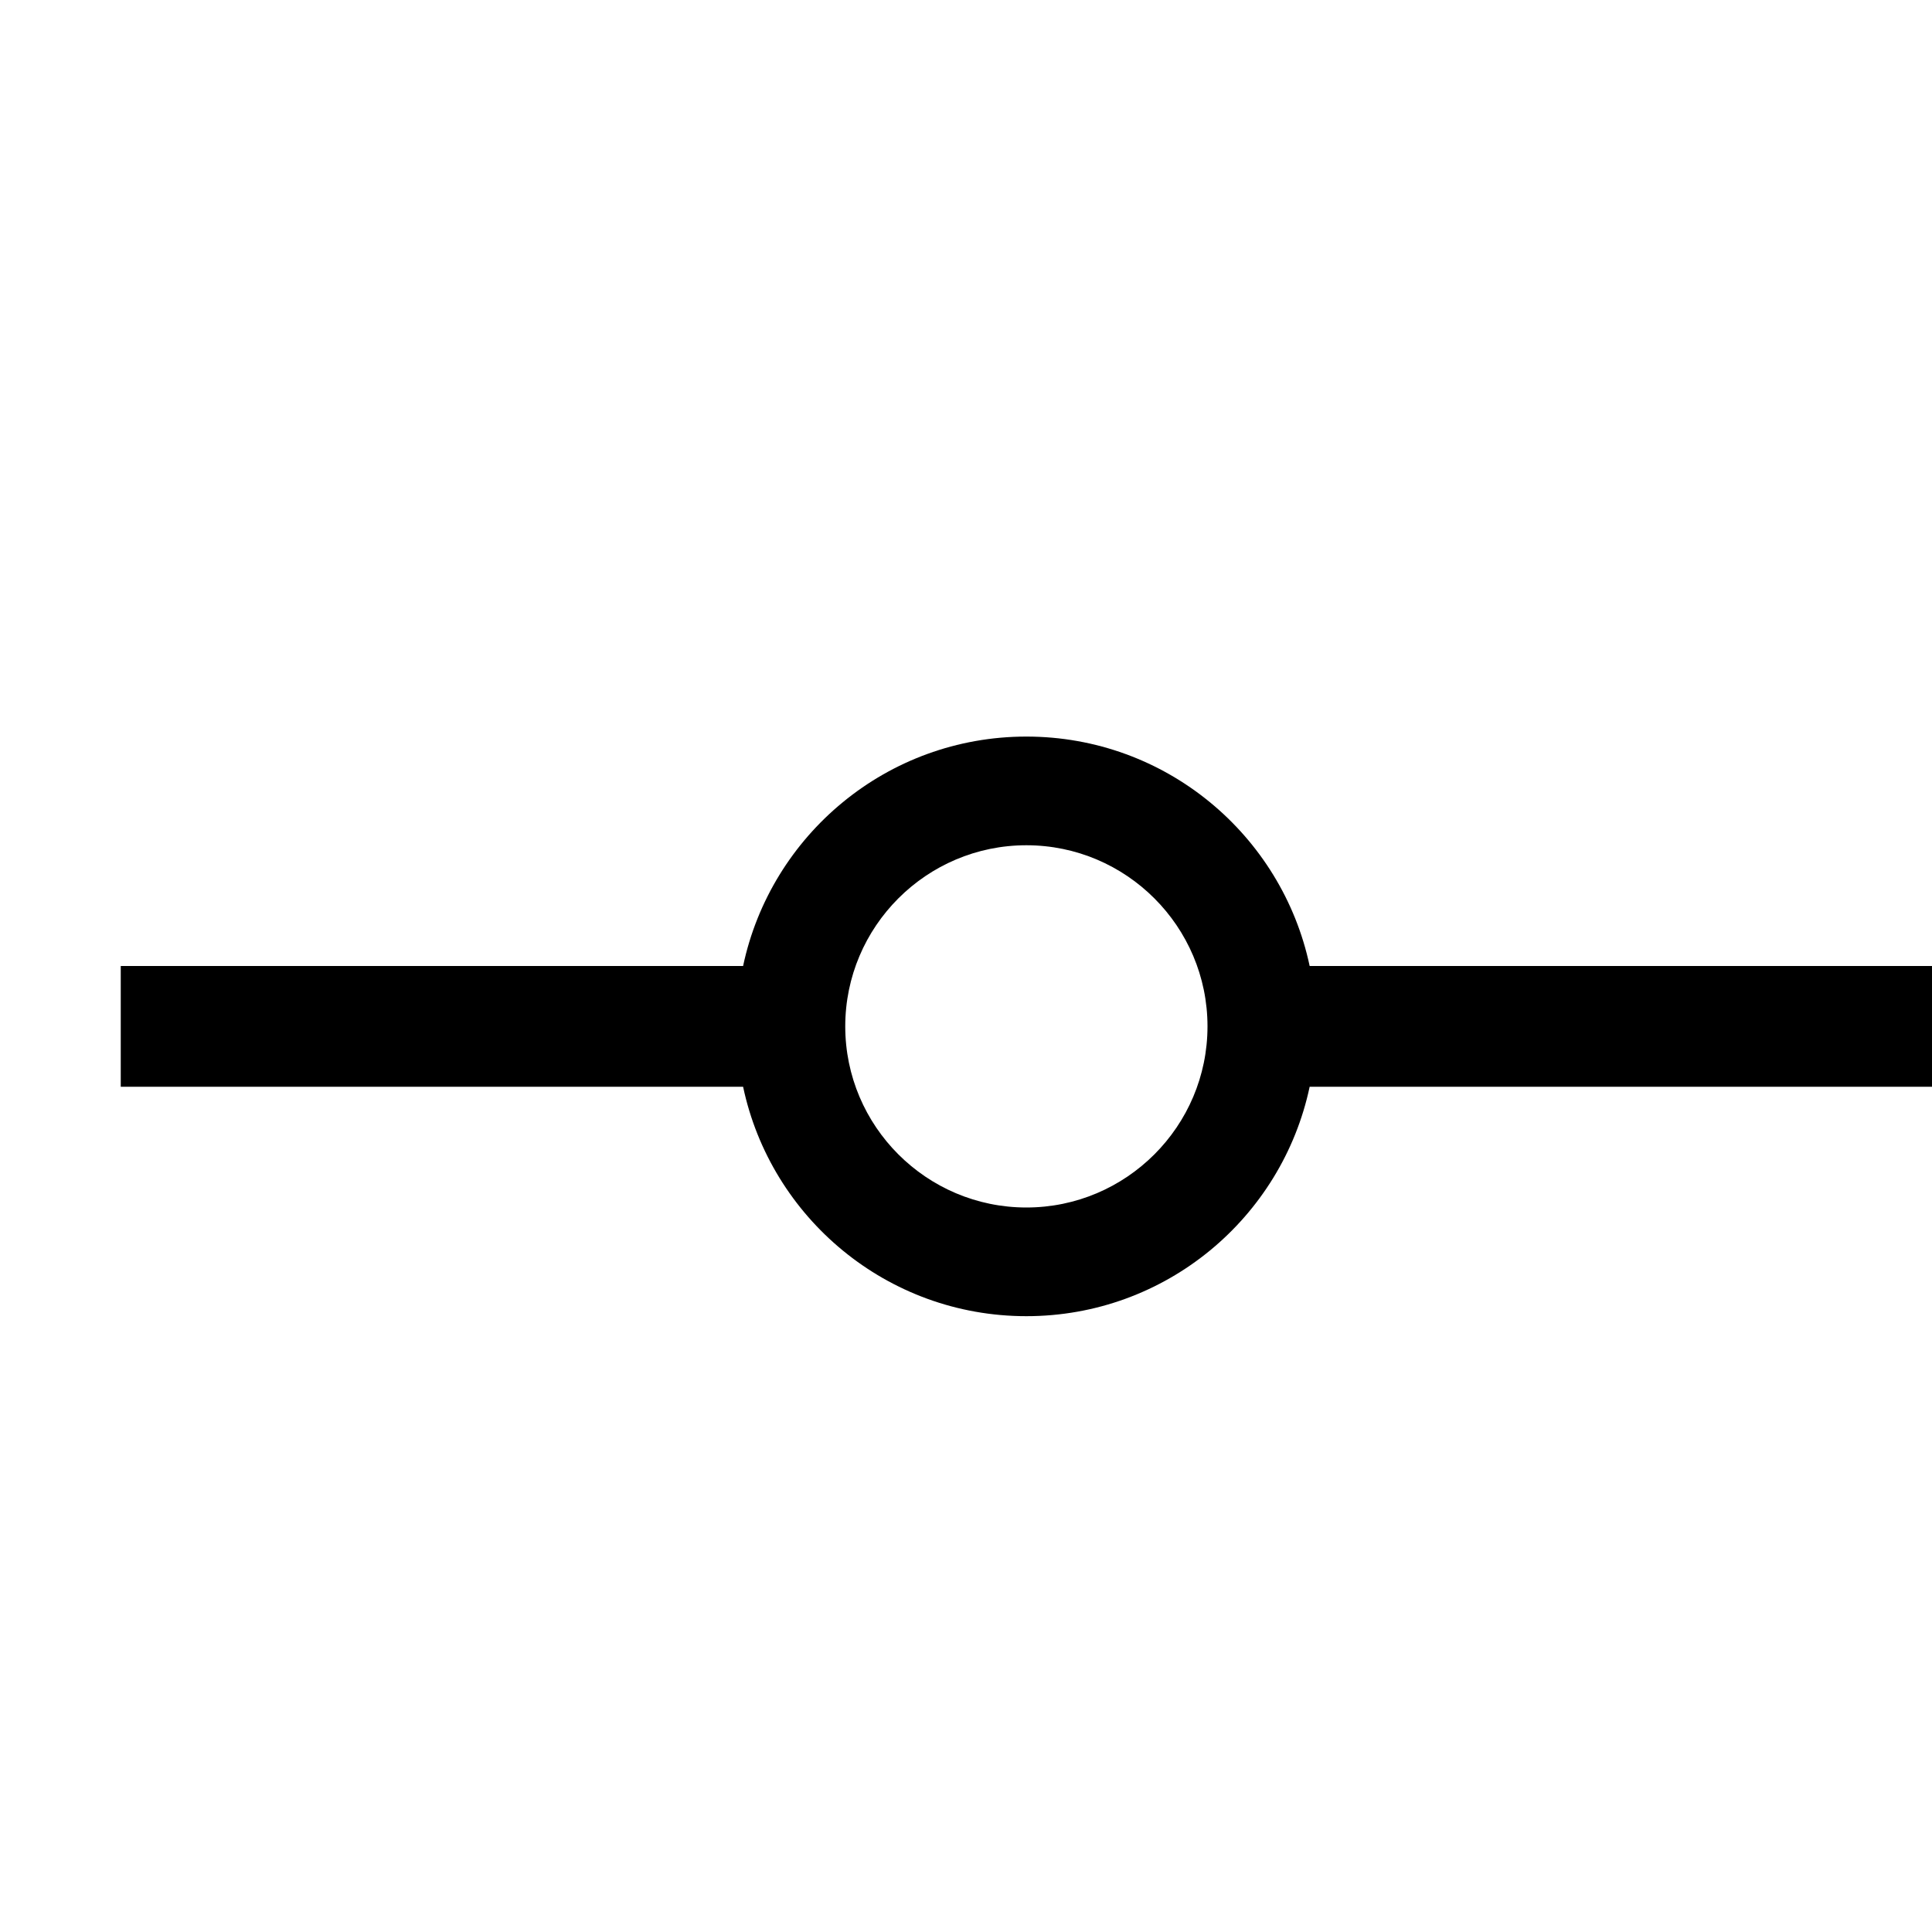
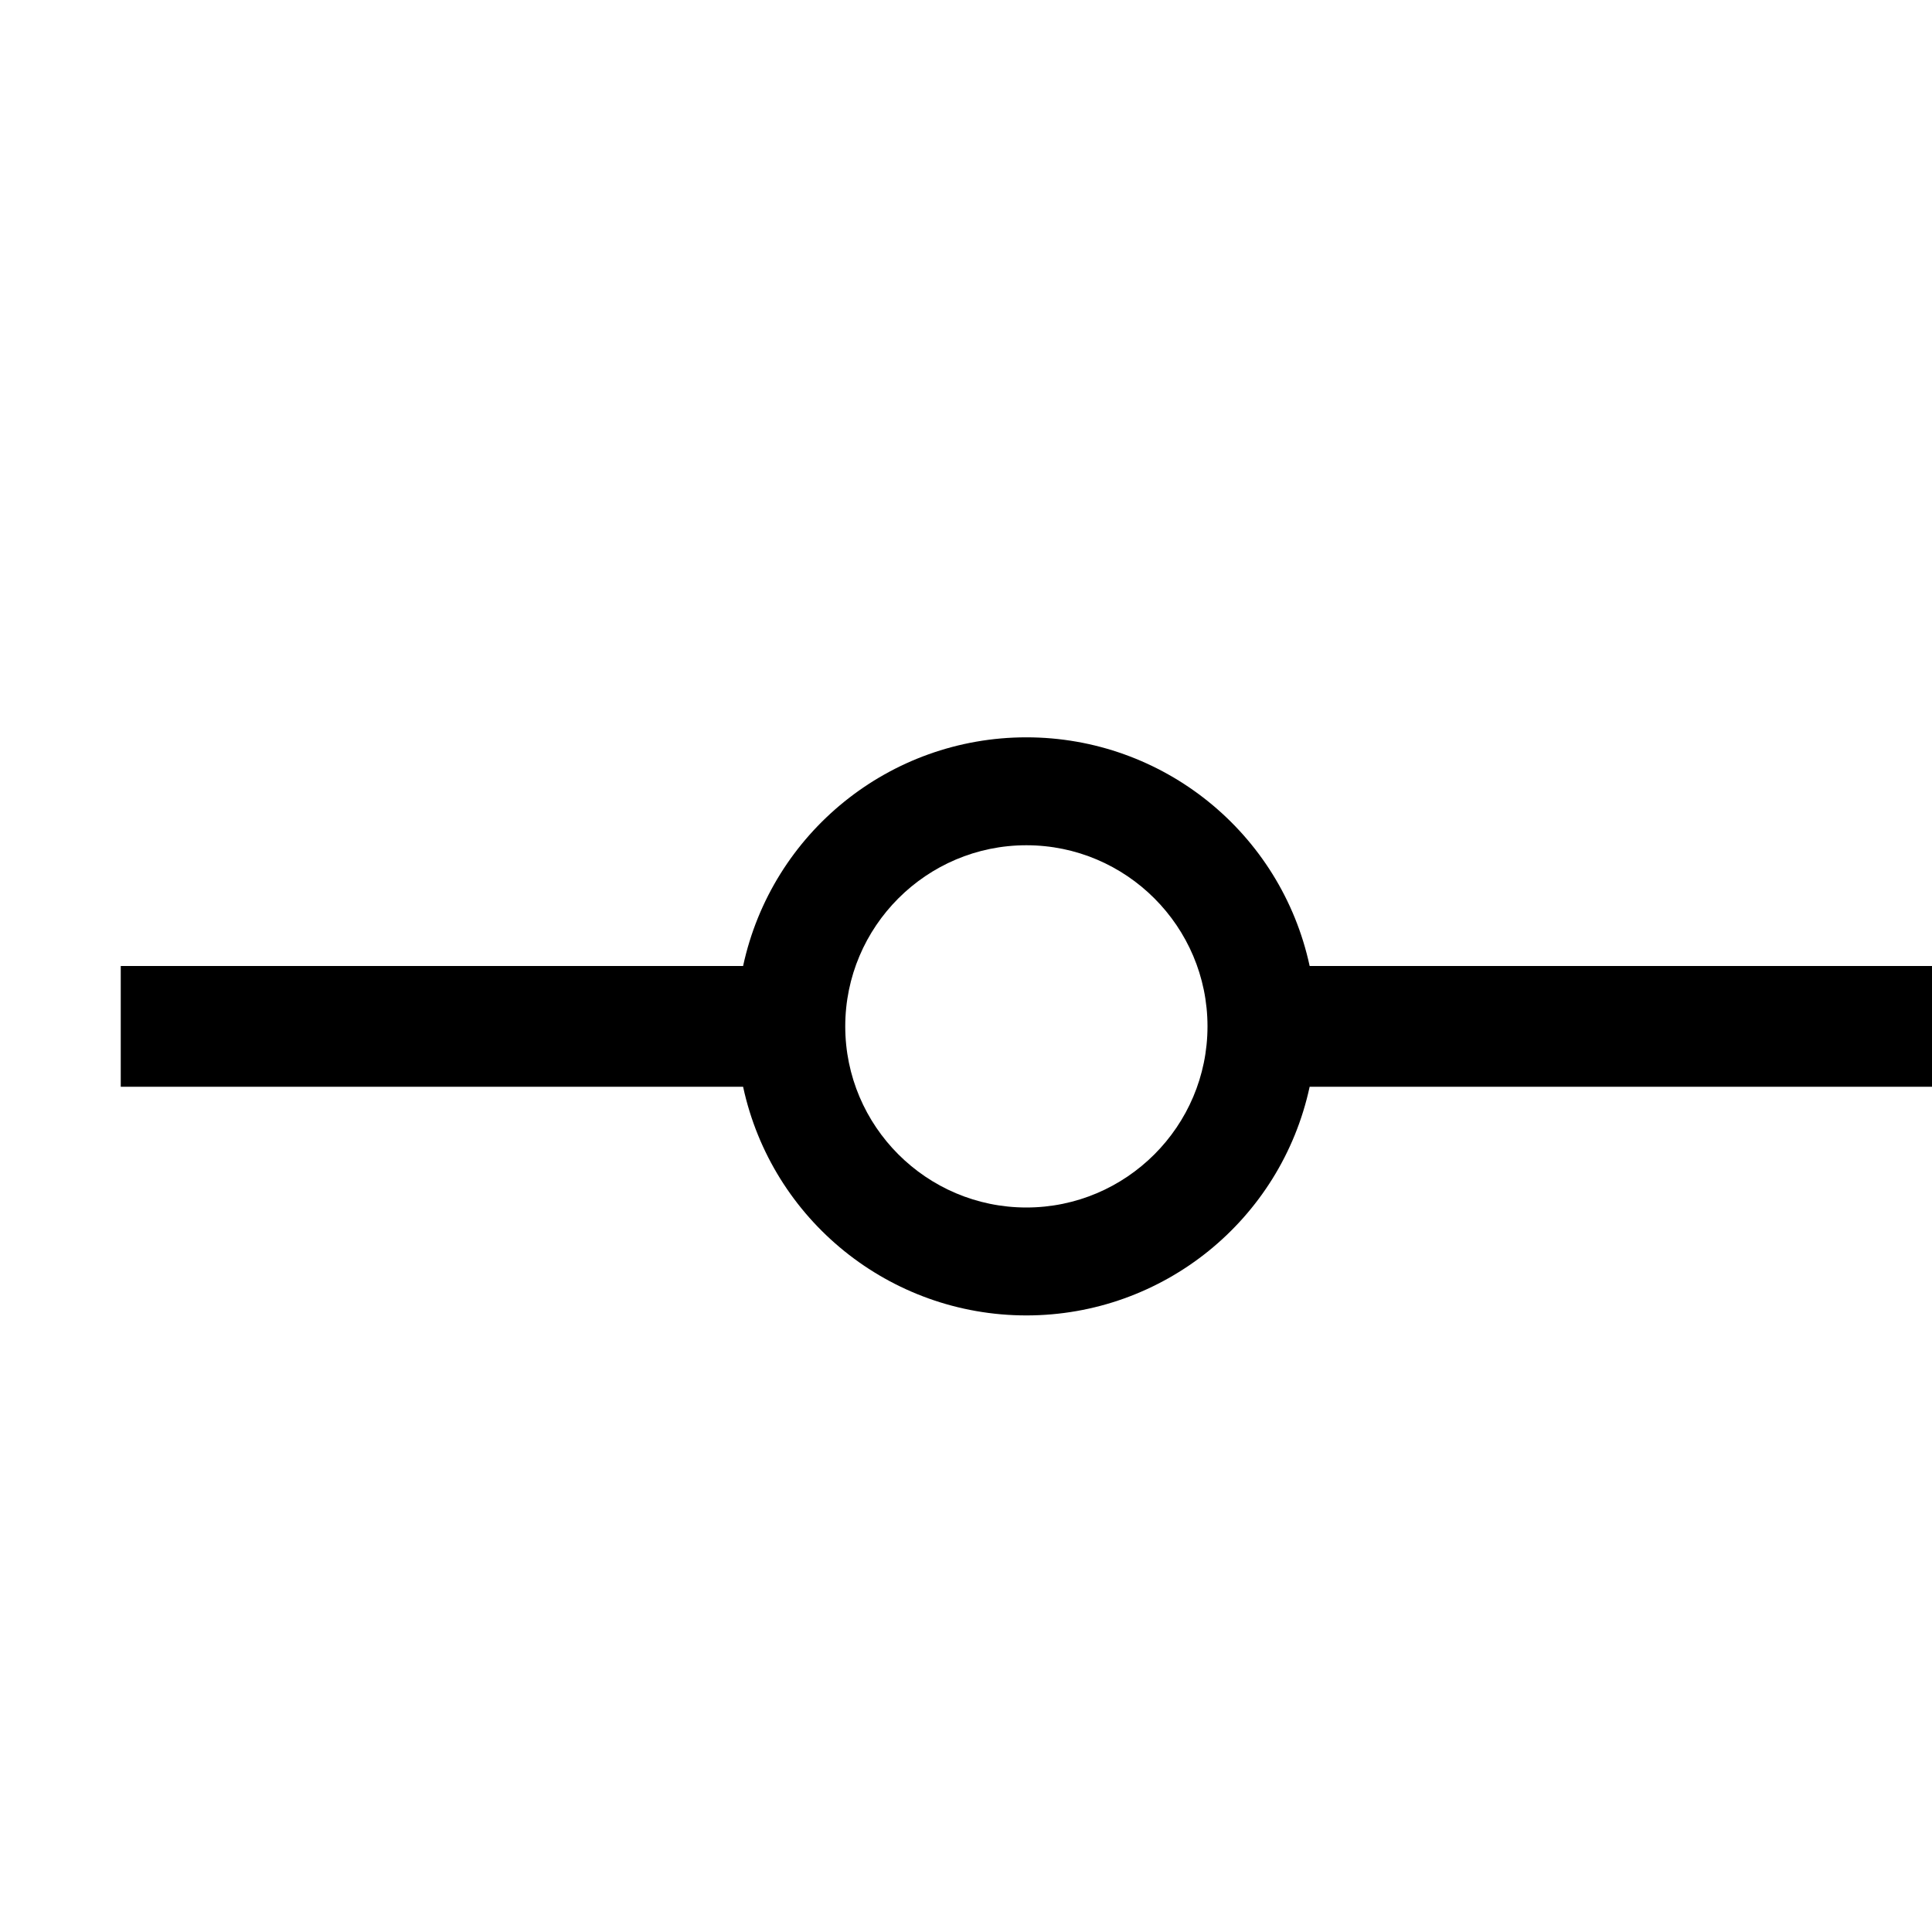
- <svg xmlns="http://www.w3.org/2000/svg" id="icons" viewBox="0 0 16 16">
-   <defs>
-     <style>.cls-1{fill:none;}.cls-1,.cls-2{stroke-width:0px;}</style>
-   </defs>
-   <rect class="cls-1" width="16" height="16" />
-   <path class="cls-2" d="M10.846,8c-.23-1.085-1.192-1.9-2.346-1.9s-2.116.815-2.346,1.9H1v1h5.154c.23,1.085,1.192,1.9,2.346,1.9s2.116-.815,2.346-1.9h5.154v-1h-5.154ZM8.5,10c-.827,0-1.5-.673-1.5-1.5s.673-1.5,1.5-1.5,1.5.673,1.5,1.5-.673,1.5-1.5,1.5Z" />
+ <svg xmlns="http://www.w3.org/2000/svg" viewBox="0 0 16 16">
+   <path stroke-width="0" fill="none" d="M0 0h16v16H0z" />
+   <path d="M10.846 8a2.4 2.4 0 0 0-4.692 0H1v1h5.154a2.4 2.4 0 0 0 4.692 0H16V8h-5.154zM8.5 10C7.673 10 7 9.327 7 8.5S7.673 7 8.5 7s1.5.673 1.5 1.5S9.327 10 8.5 10z" stroke-width="0" />
</svg>
